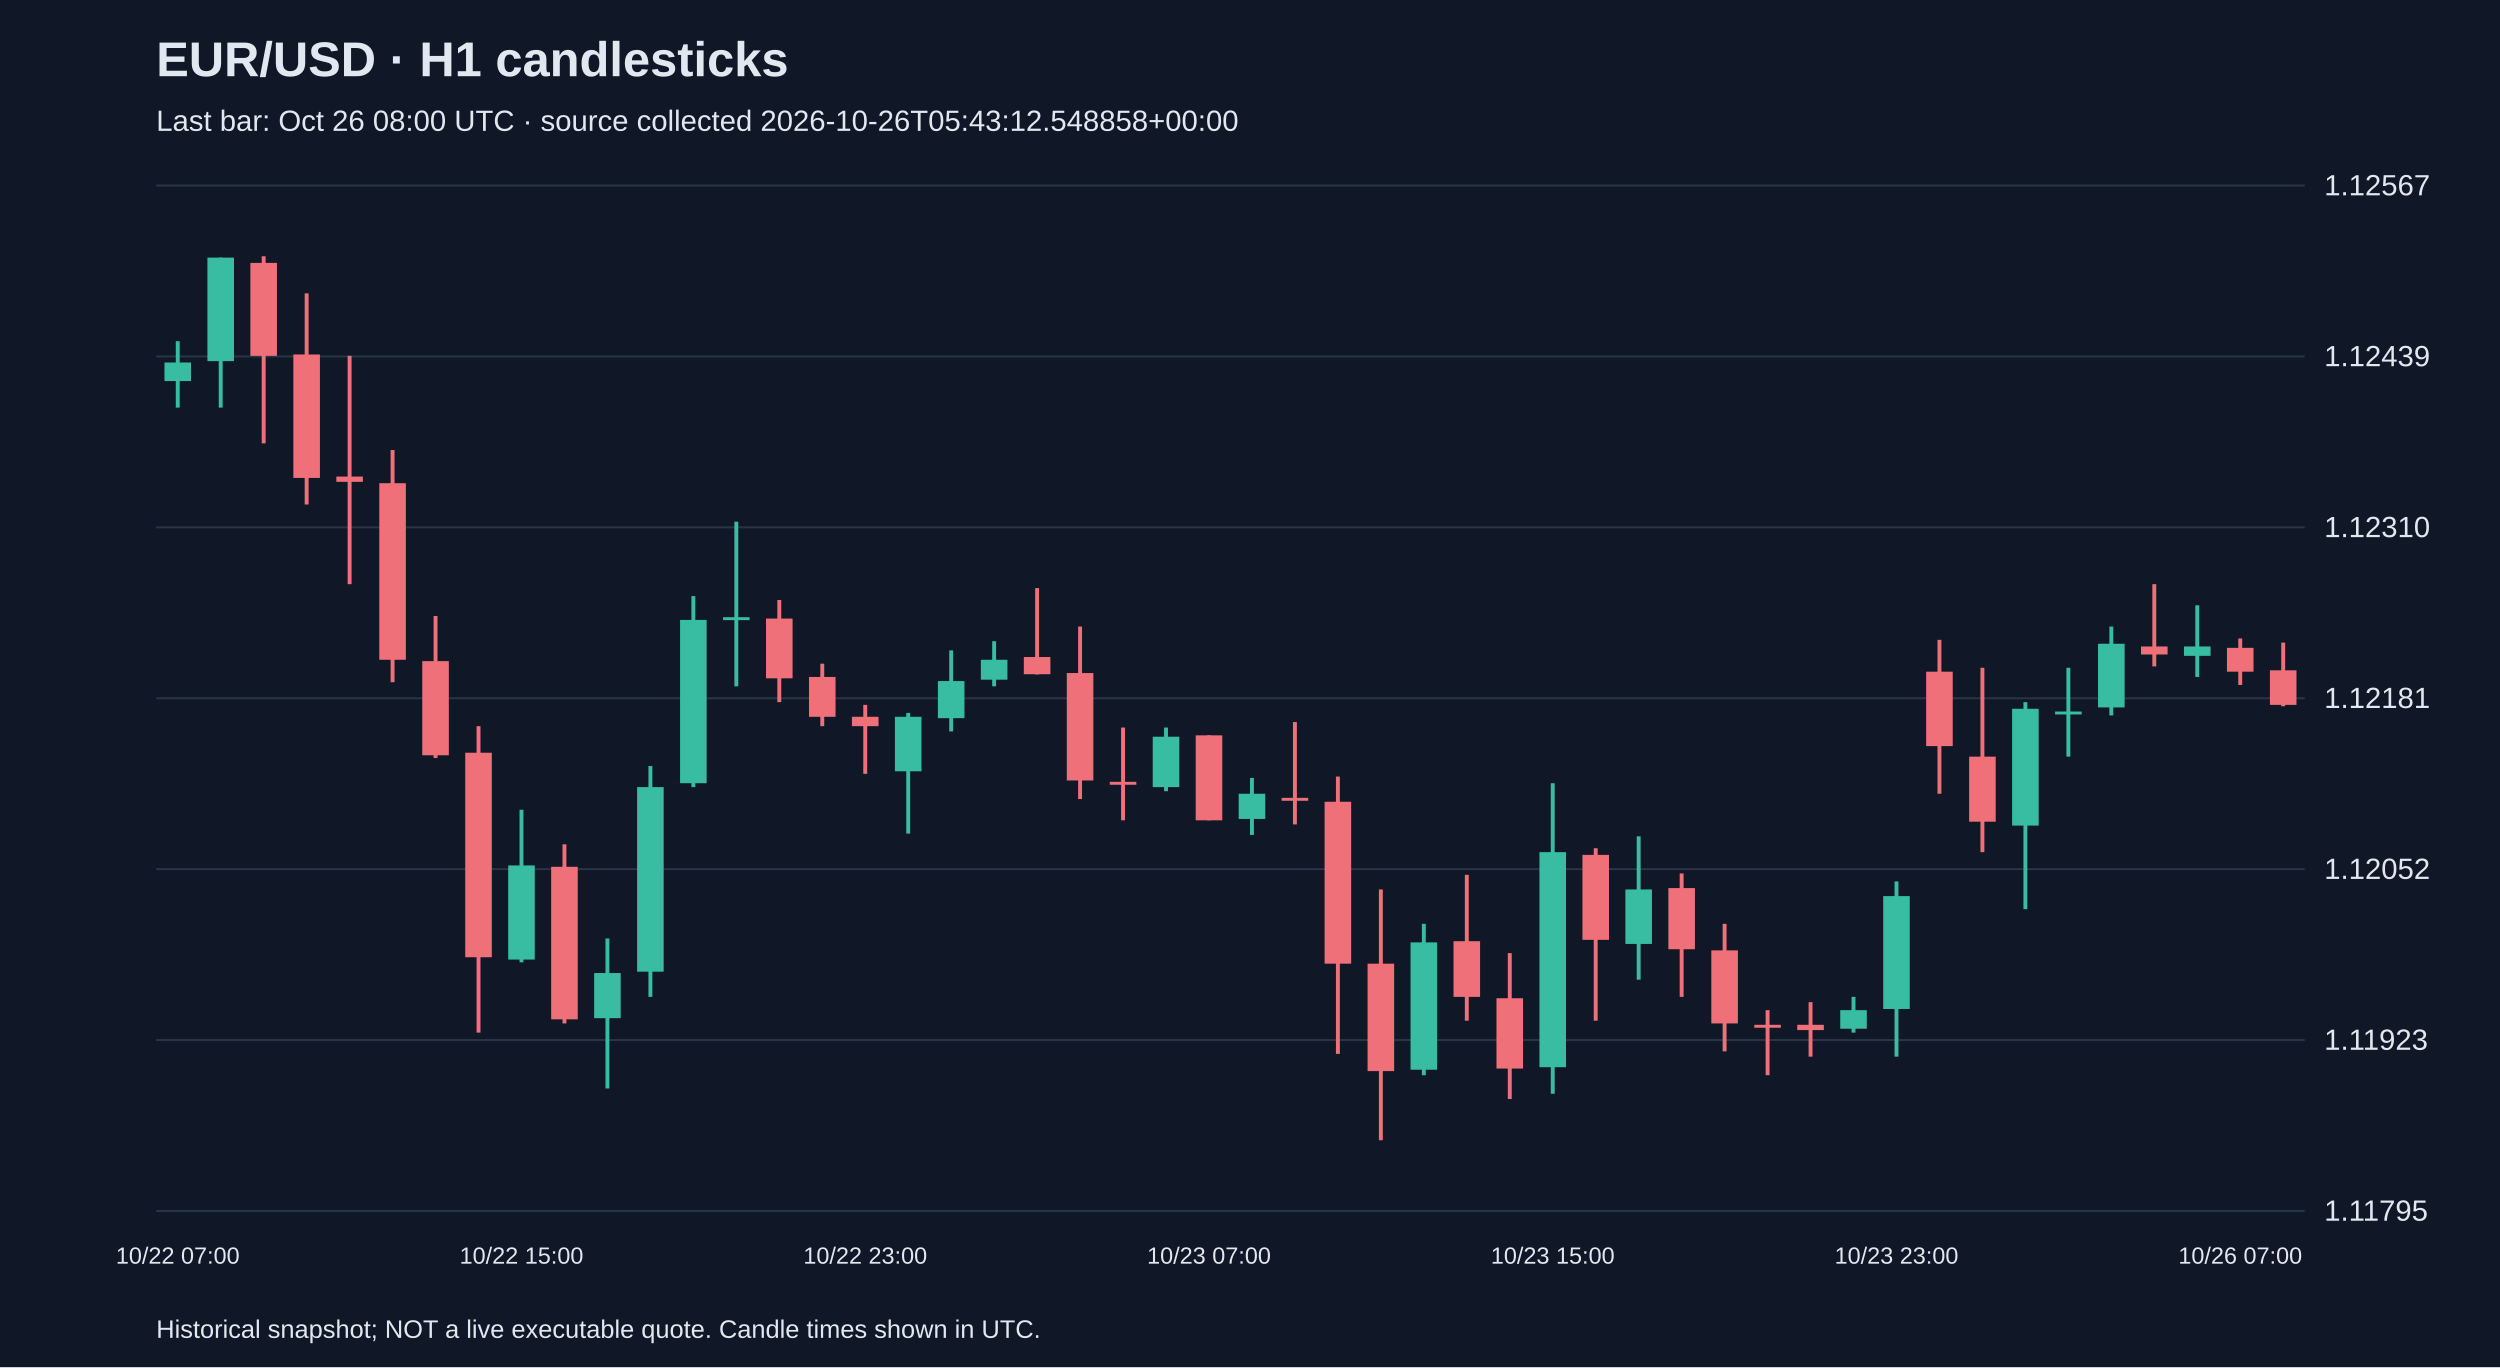
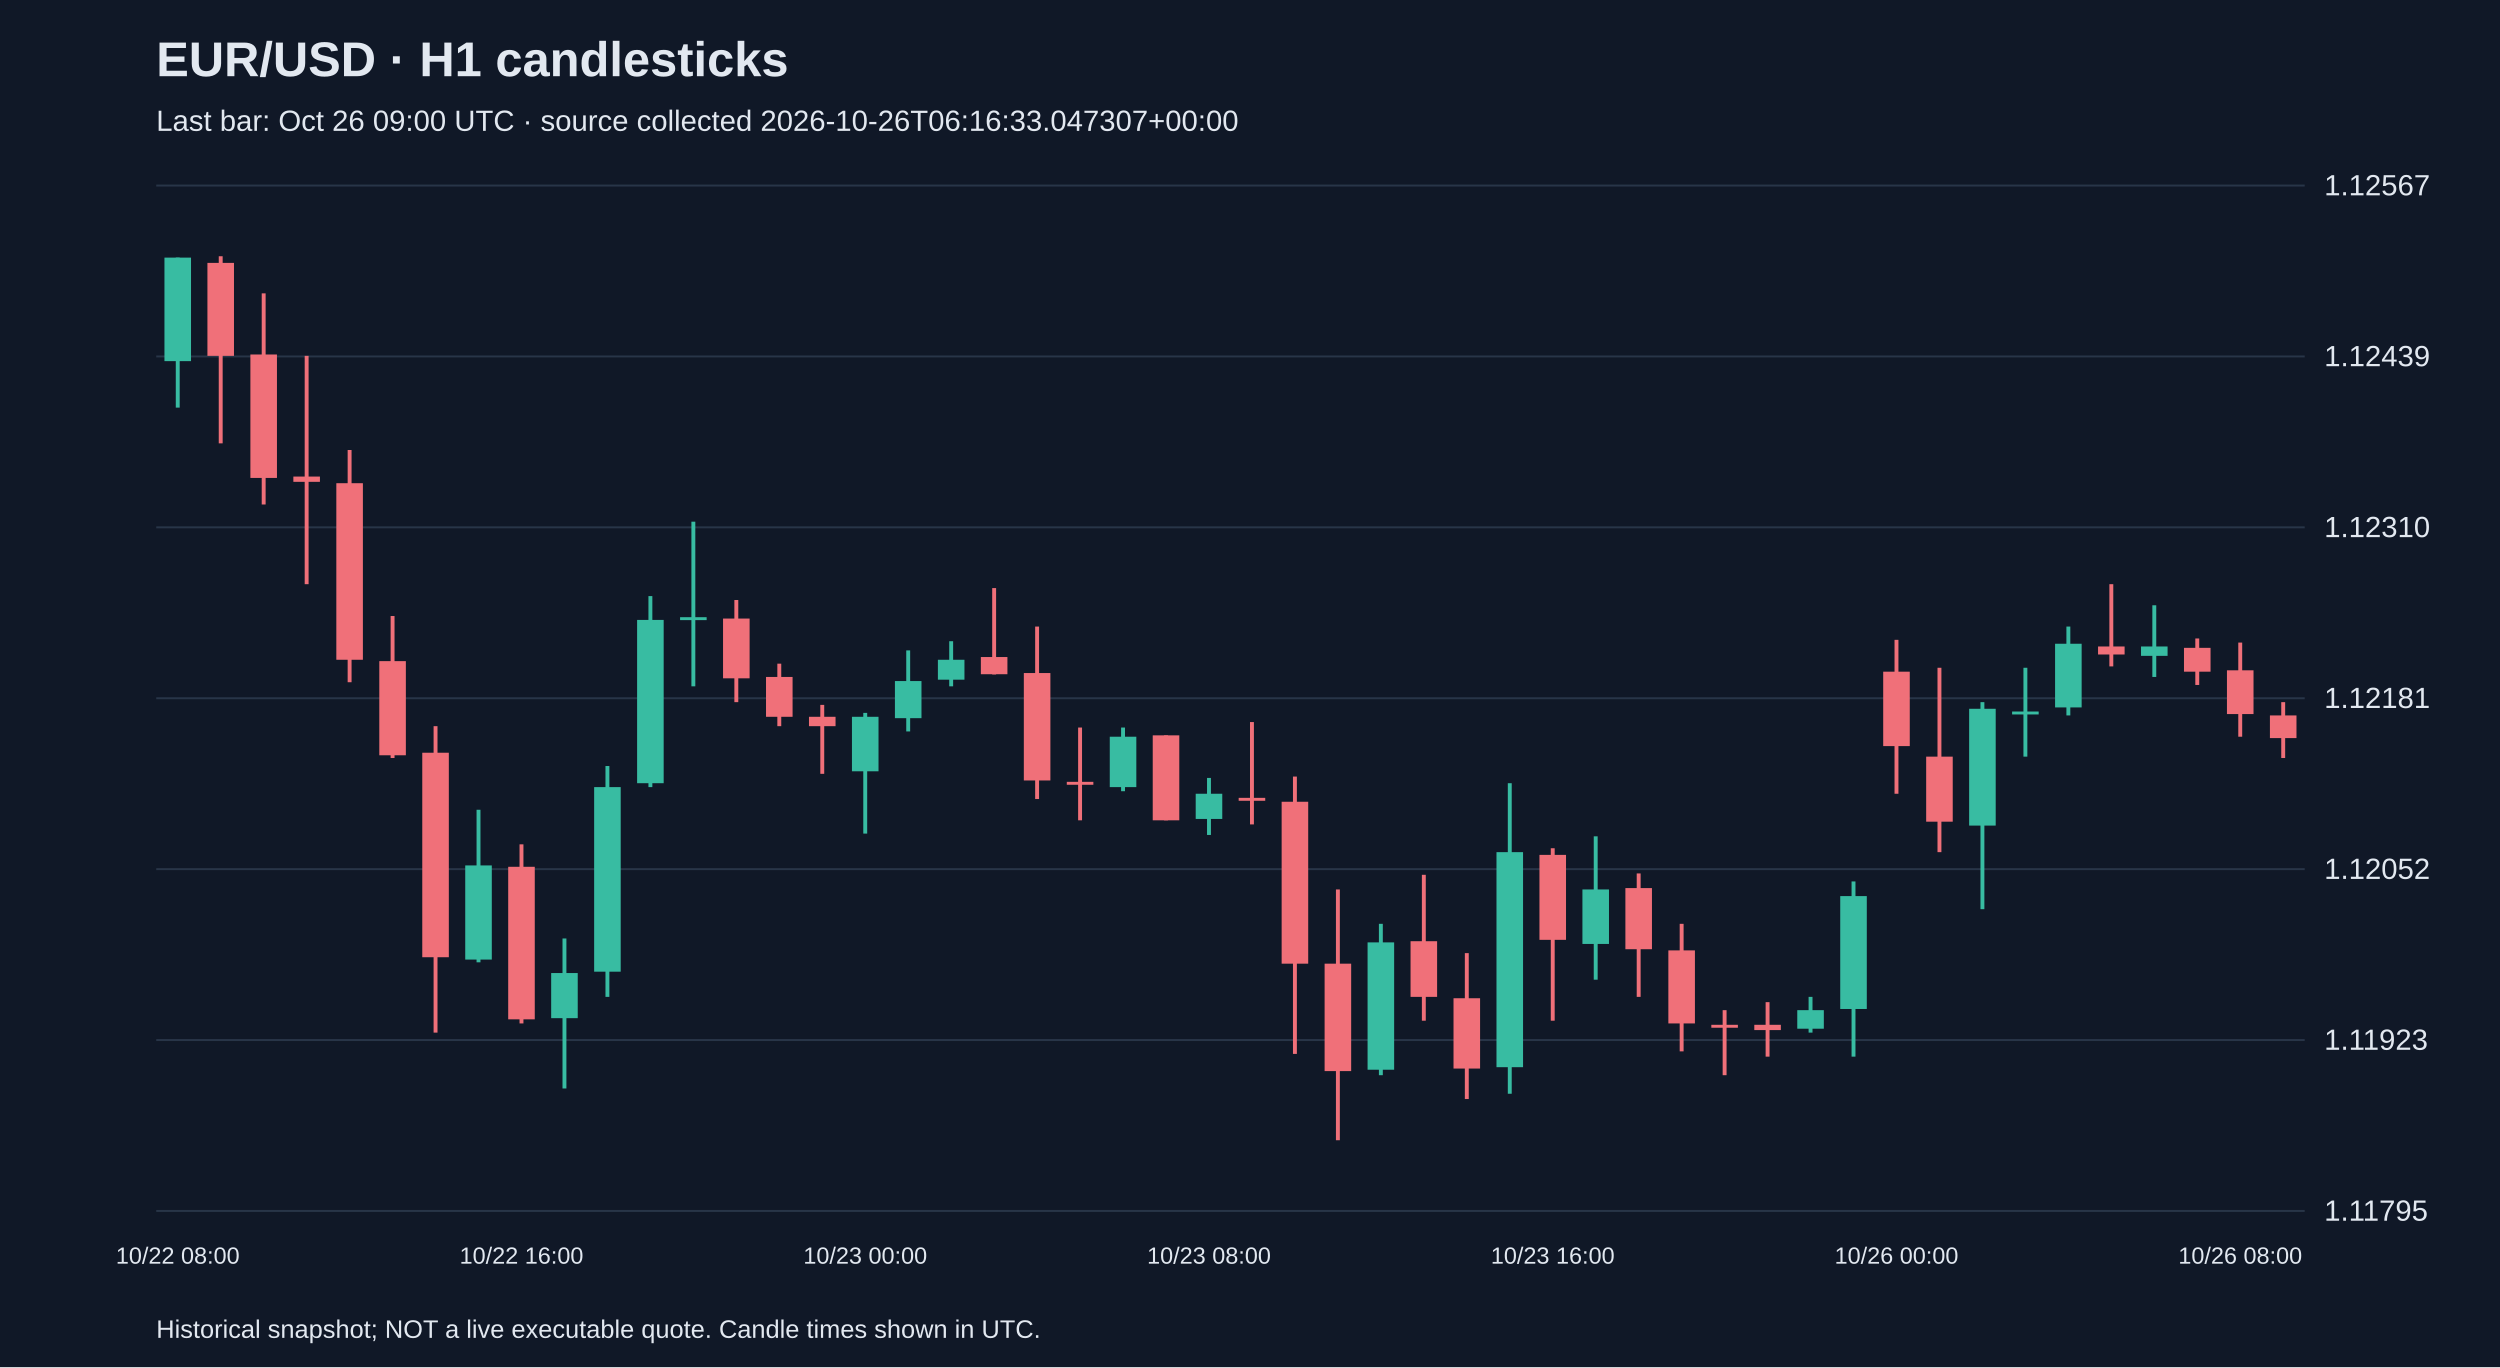
<svg xmlns="http://www.w3.org/2000/svg" viewBox="0 0 1280 700">
  <rect width="100%" height="100%" fill="#101827" />
  <style>text{font-family:Arial,sans-serif;fill:#e2e8f0}</style>
  <text x="80" y="39" font-size="25" font-weight="bold">EUR/USD · H1 candlesticks</text>
-   <text x="80" y="67" font-size="15" fill="#a6b1c5">Last bar: Oct 26 08:00 UTC · source collected 2026-10-26T05:43:12.548858+00:00</text>
+   <text x="80" y="67" font-size="15" fill="#a6b1c5">Last bar: Oct 26 09:00 UTC · source collected 2026-10-26T06:16:33.047307+00:00</text>
  <line x1="80" y1="620.0" x2="1180" y2="620.0" stroke="#283548" />
  <text x="1190" y="625.0" font-size="15">1.11795</text>
  <line x1="80" y1="532.5" x2="1180" y2="532.5" stroke="#283548" />
  <text x="1190" y="537.5" font-size="15">1.11923</text>
  <line x1="80" y1="445.0" x2="1180" y2="445.0" stroke="#283548" />
  <text x="1190" y="450.0" font-size="15">1.12052</text>
  <line x1="80" y1="357.5" x2="1180" y2="357.5" stroke="#283548" />
  <text x="1190" y="362.5" font-size="15">1.12181</text>
  <line x1="80" y1="270.0" x2="1180" y2="270.0" stroke="#283548" />
  <text x="1190" y="275.0" font-size="15">1.12310</text>
  <line x1="80" y1="182.5" x2="1180" y2="182.5" stroke="#283548" />
  <text x="1190" y="187.5" font-size="15">1.12439</text>
  <line x1="80" y1="95.0" x2="1180" y2="95.0" stroke="#283548" />
  <text x="1190" y="100.0" font-size="15">1.12567</text>
-   <line x1="91.0" y1="174.7" x2="91.0" y2="208.7" stroke="#38bca2" stroke-width="2" />
-   <rect x="84.2" y="185.6" width="13.6" height="9.5" fill="#38bca2" />
-   <text x="91.0" y="647" text-anchor="middle" font-size="12">10/22 07:00</text>
-   <line x1="113.0" y1="131.9" x2="113.0" y2="208.7" stroke="#38bca2" stroke-width="2" />
-   <rect x="106.2" y="131.9" width="13.6" height="53.0" fill="#38bca2" />
-   <line x1="135.0" y1="131.2" x2="135.0" y2="227.0" stroke="#f07079" stroke-width="2" />
-   <rect x="128.2" y="134.6" width="13.6" height="47.6" fill="#f07079" />
-   <line x1="157.0" y1="150.2" x2="157.0" y2="258.3" stroke="#f07079" stroke-width="2" />
-   <rect x="150.2" y="181.5" width="13.6" height="63.2" fill="#f07079" />
-   <line x1="179.0" y1="182.2" x2="179.0" y2="299.1" stroke="#f07079" stroke-width="2" />
-   <rect x="172.2" y="244.0" width="13.6" height="2.7" fill="#f07079" />
-   <line x1="201.0" y1="230.4" x2="201.0" y2="349.3" stroke="#f07079" stroke-width="2" />
-   <rect x="194.2" y="247.4" width="13.6" height="90.4" fill="#f07079" />
-   <line x1="223.0" y1="315.4" x2="223.0" y2="388.1" stroke="#f07079" stroke-width="2" />
-   <rect x="216.2" y="338.5" width="13.6" height="48.2" fill="#f07079" />
-   <line x1="245.0" y1="371.8" x2="245.0" y2="528.7" stroke="#f07079" stroke-width="2" />
-   <rect x="238.2" y="385.4" width="13.6" height="104.7" fill="#f07079" />
-   <line x1="267.0" y1="414.6" x2="267.0" y2="492.7" stroke="#38bca2" stroke-width="2" />
-   <rect x="260.2" y="443.1" width="13.6" height="48.2" fill="#38bca2" />
-   <text x="267.0" y="647" text-anchor="middle" font-size="12">10/22 15:00</text>
-   <line x1="289.0" y1="432.3" x2="289.0" y2="524.0" stroke="#f07079" stroke-width="2" />
-   <rect x="282.2" y="443.8" width="13.6" height="78.1" fill="#f07079" />
-   <line x1="311.0" y1="480.5" x2="311.0" y2="557.3" stroke="#38bca2" stroke-width="2" />
-   <rect x="304.2" y="498.2" width="13.6" height="23.1" fill="#38bca2" />
-   <line x1="333.0" y1="392.2" x2="333.0" y2="510.4" stroke="#38bca2" stroke-width="2" />
-   <rect x="326.2" y="403.0" width="13.6" height="94.5" fill="#38bca2" />
-   <line x1="355.0" y1="305.2" x2="355.0" y2="403.0" stroke="#38bca2" stroke-width="2" />
-   <rect x="348.2" y="317.4" width="13.6" height="83.6" fill="#38bca2" />
-   <line x1="377.0" y1="267.1" x2="377.0" y2="351.4" stroke="#38bca2" stroke-width="2" />
-   <rect x="370.2" y="316.0" width="13.6" height="1.5" fill="#38bca2" />
-   <line x1="399.0" y1="307.2" x2="399.0" y2="359.5" stroke="#f07079" stroke-width="2" />
-   <rect x="392.2" y="316.7" width="13.6" height="30.6" fill="#f07079" />
-   <line x1="421.0" y1="339.8" x2="421.0" y2="371.8" stroke="#f07079" stroke-width="2" />
-   <rect x="414.2" y="346.6" width="13.6" height="20.4" fill="#f07079" />
-   <line x1="443.0" y1="360.9" x2="443.0" y2="396.2" stroke="#f07079" stroke-width="2" />
-   <rect x="436.2" y="367.0" width="13.6" height="4.8" fill="#f07079" />
-   <text x="443.0" y="647" text-anchor="middle" font-size="12">10/22 23:00</text>
-   <line x1="465.0" y1="365.0" x2="465.0" y2="426.8" stroke="#38bca2" stroke-width="2" />
-   <rect x="458.2" y="367.0" width="13.6" height="27.9" fill="#38bca2" />
-   <line x1="487.0" y1="333.0" x2="487.0" y2="374.5" stroke="#38bca2" stroke-width="2" />
-   <rect x="480.2" y="348.7" width="13.6" height="19.0" fill="#38bca2" />
-   <line x1="509.0" y1="328.3" x2="509.0" y2="351.4" stroke="#38bca2" stroke-width="2" />
-   <rect x="502.2" y="337.8" width="13.6" height="10.2" fill="#38bca2" />
-   <line x1="531.0" y1="301.1" x2="531.0" y2="345.3" stroke="#f07079" stroke-width="2" />
-   <rect x="524.2" y="336.4" width="13.6" height="8.8" fill="#f07079" />
-   <line x1="553.0" y1="320.8" x2="553.0" y2="409.1" stroke="#f07079" stroke-width="2" />
-   <rect x="546.2" y="344.6" width="13.6" height="55.0" fill="#f07079" />
-   <line x1="575.0" y1="372.5" x2="575.0" y2="420.0" stroke="#f07079" stroke-width="2" />
-   <rect x="568.2" y="400.3" width="13.6" height="1.5" fill="#f07079" />
-   <line x1="597.0" y1="372.5" x2="597.0" y2="405.1" stroke="#38bca2" stroke-width="2" />
-   <rect x="590.2" y="377.2" width="13.6" height="25.8" fill="#38bca2" />
-   <line x1="619.0" y1="376.5" x2="619.0" y2="420.0" stroke="#f07079" stroke-width="2" />
-   <rect x="612.2" y="376.5" width="13.6" height="43.5" fill="#f07079" />
-   <text x="619.0" y="647" text-anchor="middle" font-size="12">10/23 07:00</text>
-   <line x1="641.0" y1="398.3" x2="641.0" y2="427.5" stroke="#38bca2" stroke-width="2" />
-   <rect x="634.2" y="406.4" width="13.6" height="12.9" fill="#38bca2" />
-   <line x1="663.0" y1="369.7" x2="663.0" y2="422.1" stroke="#f07079" stroke-width="2" />
-   <rect x="656.2" y="408.5" width="13.6" height="1.5" fill="#f07079" />
-   <line x1="685.0" y1="397.6" x2="685.0" y2="539.6" stroke="#f07079" stroke-width="2" />
-   <rect x="678.2" y="410.5" width="13.6" height="82.9" fill="#f07079" />
-   <line x1="707.0" y1="455.4" x2="707.0" y2="583.8" stroke="#f07079" stroke-width="2" />
-   <rect x="700.2" y="493.4" width="13.6" height="55.0" fill="#f07079" />
-   <line x1="729.0" y1="473.0" x2="729.0" y2="550.5" stroke="#38bca2" stroke-width="2" />
-   <rect x="722.2" y="482.5" width="13.6" height="65.2" fill="#38bca2" />
-   <line x1="751.0" y1="447.9" x2="751.0" y2="522.6" stroke="#f07079" stroke-width="2" />
-   <rect x="744.2" y="481.9" width="13.6" height="28.5" fill="#f07079" />
-   <line x1="773.0" y1="488.0" x2="773.0" y2="562.7" stroke="#f07079" stroke-width="2" />
-   <rect x="766.2" y="511.1" width="13.6" height="36.0" fill="#f07079" />
-   <line x1="795.0" y1="401.0" x2="795.0" y2="560.0" stroke="#38bca2" stroke-width="2" />
-   <rect x="788.2" y="436.3" width="13.6" height="110.1" fill="#38bca2" />
-   <text x="795.0" y="647" text-anchor="middle" font-size="12">10/23 15:00</text>
-   <line x1="817.0" y1="434.3" x2="817.0" y2="522.6" stroke="#f07079" stroke-width="2" />
-   <rect x="810.2" y="437.7" width="13.6" height="43.5" fill="#f07079" />
-   <line x1="839.0" y1="428.2" x2="839.0" y2="501.6" stroke="#38bca2" stroke-width="2" />
-   <rect x="832.2" y="455.4" width="13.6" height="27.9" fill="#38bca2" />
-   <line x1="861.0" y1="447.2" x2="861.0" y2="510.4" stroke="#f07079" stroke-width="2" />
-   <rect x="854.2" y="454.7" width="13.6" height="31.3" fill="#f07079" />
-   <line x1="883.0" y1="473.0" x2="883.0" y2="538.3" stroke="#f07079" stroke-width="2" />
-   <rect x="876.2" y="486.6" width="13.6" height="37.4" fill="#f07079" />
-   <line x1="905.0" y1="517.2" x2="905.0" y2="550.5" stroke="#f07079" stroke-width="2" />
-   <rect x="898.2" y="524.7" width="13.6" height="1.5" fill="#f07079" />
-   <line x1="927.0" y1="513.1" x2="927.0" y2="541.0" stroke="#f07079" stroke-width="2" />
-   <rect x="920.2" y="524.7" width="13.6" height="2.7" fill="#f07079" />
-   <line x1="949.0" y1="510.4" x2="949.0" y2="528.7" stroke="#38bca2" stroke-width="2" />
-   <rect x="942.2" y="517.2" width="13.6" height="9.5" fill="#38bca2" />
-   <line x1="971.0" y1="451.3" x2="971.0" y2="541.0" stroke="#38bca2" stroke-width="2" />
-   <rect x="964.2" y="458.8" width="13.6" height="57.8" fill="#38bca2" />
-   <text x="971.0" y="647" text-anchor="middle" font-size="12">10/23 23:00</text>
-   <line x1="993.0" y1="327.6" x2="993.0" y2="406.4" stroke="#f07079" stroke-width="2" />
-   <rect x="986.2" y="343.9" width="13.6" height="38.1" fill="#f07079" />
-   <line x1="1015.0" y1="341.9" x2="1015.0" y2="436.3" stroke="#f07079" stroke-width="2" />
-   <rect x="1008.2" y="387.4" width="13.6" height="33.3" fill="#f07079" />
-   <line x1="1037.0" y1="359.5" x2="1037.0" y2="465.5" stroke="#38bca2" stroke-width="2" />
-   <rect x="1030.2" y="362.9" width="13.6" height="59.8" fill="#38bca2" />
-   <line x1="1059.0" y1="341.9" x2="1059.0" y2="387.4" stroke="#38bca2" stroke-width="2" />
-   <rect x="1052.2" y="364.3" width="13.6" height="1.5" fill="#38bca2" />
-   <line x1="1081.0" y1="320.8" x2="1081.0" y2="366.3" stroke="#38bca2" stroke-width="2" />
-   <rect x="1074.2" y="329.6" width="13.6" height="32.6" fill="#38bca2" />
-   <line x1="1103.0" y1="299.1" x2="1103.0" y2="341.2" stroke="#f07079" stroke-width="2" />
-   <rect x="1096.2" y="331.0" width="13.6" height="4.1" fill="#f07079" />
-   <line x1="1125.0" y1="309.9" x2="1125.0" y2="346.6" stroke="#38bca2" stroke-width="2" />
-   <rect x="1118.2" y="331.0" width="13.6" height="4.8" fill="#38bca2" />
-   <line x1="1147.0" y1="326.9" x2="1147.0" y2="350.7" stroke="#f07079" stroke-width="2" />
-   <rect x="1140.2" y="331.7" width="13.6" height="12.2" fill="#f07079" />
-   <text x="1147.0" y="647" text-anchor="middle" font-size="12">10/26 07:00</text>
-   <line x1="1169.0" y1="329.0" x2="1169.0" y2="361.6" stroke="#f07079" stroke-width="2" />
-   <rect x="1162.2" y="343.2" width="13.6" height="17.7" fill="#f07079" />
+   <line x1="91.0" y1="131.9" x2="91.0" y2="208.7" stroke="#38bca2" stroke-width="2" />
+   <rect x="84.2" y="131.9" width="13.6" height="53.0" fill="#38bca2" />
+   <text x="91.0" y="647" text-anchor="middle" font-size="12">10/22 08:00</text>
+   <line x1="113.0" y1="131.2" x2="113.0" y2="227.0" stroke="#f07079" stroke-width="2" />
+   <rect x="106.2" y="134.6" width="13.6" height="47.6" fill="#f07079" />
+   <line x1="135.0" y1="150.2" x2="135.0" y2="258.3" stroke="#f07079" stroke-width="2" />
+   <rect x="128.2" y="181.5" width="13.6" height="63.2" fill="#f07079" />
+   <line x1="157.0" y1="182.2" x2="157.0" y2="299.1" stroke="#f07079" stroke-width="2" />
+   <rect x="150.2" y="244.0" width="13.6" height="2.7" fill="#f07079" />
+   <line x1="179.0" y1="230.4" x2="179.0" y2="349.3" stroke="#f07079" stroke-width="2" />
+   <rect x="172.2" y="247.4" width="13.6" height="90.4" fill="#f07079" />
+   <line x1="201.0" y1="315.4" x2="201.0" y2="388.1" stroke="#f07079" stroke-width="2" />
+   <rect x="194.2" y="338.5" width="13.6" height="48.2" fill="#f07079" />
+   <line x1="223.0" y1="371.8" x2="223.0" y2="528.7" stroke="#f07079" stroke-width="2" />
+   <rect x="216.2" y="385.4" width="13.6" height="104.7" fill="#f07079" />
+   <line x1="245.0" y1="414.6" x2="245.0" y2="492.7" stroke="#38bca2" stroke-width="2" />
+   <rect x="238.2" y="443.1" width="13.6" height="48.2" fill="#38bca2" />
+   <line x1="267.0" y1="432.3" x2="267.0" y2="524.0" stroke="#f07079" stroke-width="2" />
+   <rect x="260.2" y="443.8" width="13.6" height="78.1" fill="#f07079" />
+   <text x="267.0" y="647" text-anchor="middle" font-size="12">10/22 16:00</text>
+   <line x1="289.0" y1="480.5" x2="289.0" y2="557.3" stroke="#38bca2" stroke-width="2" />
+   <rect x="282.2" y="498.2" width="13.6" height="23.1" fill="#38bca2" />
+   <line x1="311.0" y1="392.2" x2="311.0" y2="510.4" stroke="#38bca2" stroke-width="2" />
+   <rect x="304.2" y="403.0" width="13.6" height="94.5" fill="#38bca2" />
+   <line x1="333.0" y1="305.2" x2="333.0" y2="403.0" stroke="#38bca2" stroke-width="2" />
+   <rect x="326.2" y="317.4" width="13.6" height="83.6" fill="#38bca2" />
+   <line x1="355.0" y1="267.1" x2="355.0" y2="351.4" stroke="#38bca2" stroke-width="2" />
+   <rect x="348.2" y="316.0" width="13.6" height="1.5" fill="#38bca2" />
+   <line x1="377.0" y1="307.2" x2="377.0" y2="359.5" stroke="#f07079" stroke-width="2" />
+   <rect x="370.2" y="316.7" width="13.6" height="30.6" fill="#f07079" />
+   <line x1="399.0" y1="339.8" x2="399.0" y2="371.8" stroke="#f07079" stroke-width="2" />
+   <rect x="392.2" y="346.6" width="13.6" height="20.4" fill="#f07079" />
+   <line x1="421.0" y1="360.9" x2="421.0" y2="396.2" stroke="#f07079" stroke-width="2" />
+   <rect x="414.2" y="367.0" width="13.6" height="4.8" fill="#f07079" />
+   <line x1="443.0" y1="365.0" x2="443.0" y2="426.8" stroke="#38bca2" stroke-width="2" />
+   <rect x="436.2" y="367.0" width="13.6" height="27.9" fill="#38bca2" />
+   <text x="443.0" y="647" text-anchor="middle" font-size="12">10/23 00:00</text>
+   <line x1="465.0" y1="333.0" x2="465.0" y2="374.5" stroke="#38bca2" stroke-width="2" />
+   <rect x="458.2" y="348.7" width="13.6" height="19.0" fill="#38bca2" />
+   <line x1="487.0" y1="328.3" x2="487.0" y2="351.4" stroke="#38bca2" stroke-width="2" />
+   <rect x="480.2" y="337.8" width="13.6" height="10.2" fill="#38bca2" />
+   <line x1="509.0" y1="301.1" x2="509.0" y2="345.3" stroke="#f07079" stroke-width="2" />
+   <rect x="502.2" y="336.4" width="13.6" height="8.8" fill="#f07079" />
+   <line x1="531.0" y1="320.8" x2="531.0" y2="409.1" stroke="#f07079" stroke-width="2" />
+   <rect x="524.2" y="344.6" width="13.6" height="55.0" fill="#f07079" />
+   <line x1="553.0" y1="372.5" x2="553.0" y2="420.0" stroke="#f07079" stroke-width="2" />
+   <rect x="546.2" y="400.3" width="13.6" height="1.5" fill="#f07079" />
+   <line x1="575.0" y1="372.5" x2="575.0" y2="405.1" stroke="#38bca2" stroke-width="2" />
+   <rect x="568.2" y="377.2" width="13.6" height="25.8" fill="#38bca2" />
+   <line x1="597.0" y1="376.5" x2="597.0" y2="420.0" stroke="#f07079" stroke-width="2" />
+   <rect x="590.2" y="376.5" width="13.6" height="43.5" fill="#f07079" />
+   <line x1="619.0" y1="398.3" x2="619.0" y2="427.5" stroke="#38bca2" stroke-width="2" />
+   <rect x="612.2" y="406.4" width="13.6" height="12.9" fill="#38bca2" />
+   <text x="619.0" y="647" text-anchor="middle" font-size="12">10/23 08:00</text>
+   <line x1="641.0" y1="369.7" x2="641.0" y2="422.1" stroke="#f07079" stroke-width="2" />
+   <rect x="634.2" y="408.5" width="13.6" height="1.5" fill="#f07079" />
+   <line x1="663.0" y1="397.6" x2="663.0" y2="539.6" stroke="#f07079" stroke-width="2" />
+   <rect x="656.2" y="410.5" width="13.6" height="82.9" fill="#f07079" />
+   <line x1="685.0" y1="455.4" x2="685.0" y2="583.8" stroke="#f07079" stroke-width="2" />
+   <rect x="678.2" y="493.4" width="13.6" height="55.0" fill="#f07079" />
+   <line x1="707.0" y1="473.0" x2="707.0" y2="550.5" stroke="#38bca2" stroke-width="2" />
+   <rect x="700.2" y="482.5" width="13.6" height="65.2" fill="#38bca2" />
+   <line x1="729.0" y1="447.9" x2="729.0" y2="522.6" stroke="#f07079" stroke-width="2" />
+   <rect x="722.2" y="481.9" width="13.6" height="28.5" fill="#f07079" />
+   <line x1="751.0" y1="488.0" x2="751.0" y2="562.7" stroke="#f07079" stroke-width="2" />
+   <rect x="744.2" y="511.1" width="13.6" height="36.0" fill="#f07079" />
+   <line x1="773.0" y1="401.0" x2="773.0" y2="560.0" stroke="#38bca2" stroke-width="2" />
+   <rect x="766.2" y="436.3" width="13.6" height="110.1" fill="#38bca2" />
+   <line x1="795.0" y1="434.3" x2="795.0" y2="522.6" stroke="#f07079" stroke-width="2" />
+   <rect x="788.2" y="437.7" width="13.6" height="43.5" fill="#f07079" />
+   <text x="795.0" y="647" text-anchor="middle" font-size="12">10/23 16:00</text>
+   <line x1="817.0" y1="428.2" x2="817.0" y2="501.6" stroke="#38bca2" stroke-width="2" />
+   <rect x="810.2" y="455.4" width="13.6" height="27.9" fill="#38bca2" />
+   <line x1="839.0" y1="447.2" x2="839.0" y2="510.4" stroke="#f07079" stroke-width="2" />
+   <rect x="832.2" y="454.7" width="13.6" height="31.3" fill="#f07079" />
+   <line x1="861.0" y1="473.0" x2="861.0" y2="538.3" stroke="#f07079" stroke-width="2" />
+   <rect x="854.2" y="486.6" width="13.6" height="37.4" fill="#f07079" />
+   <line x1="883.0" y1="517.2" x2="883.0" y2="550.5" stroke="#f07079" stroke-width="2" />
+   <rect x="876.2" y="524.7" width="13.6" height="1.5" fill="#f07079" />
+   <line x1="905.0" y1="513.1" x2="905.0" y2="541.0" stroke="#f07079" stroke-width="2" />
+   <rect x="898.2" y="524.7" width="13.6" height="2.7" fill="#f07079" />
+   <line x1="927.0" y1="510.4" x2="927.0" y2="528.7" stroke="#38bca2" stroke-width="2" />
+   <rect x="920.2" y="517.2" width="13.6" height="9.5" fill="#38bca2" />
+   <line x1="949.0" y1="451.3" x2="949.0" y2="541.0" stroke="#38bca2" stroke-width="2" />
+   <rect x="942.2" y="458.8" width="13.6" height="57.8" fill="#38bca2" />
+   <line x1="971.0" y1="327.6" x2="971.0" y2="406.4" stroke="#f07079" stroke-width="2" />
+   <rect x="964.2" y="343.9" width="13.6" height="38.1" fill="#f07079" />
+   <text x="971.0" y="647" text-anchor="middle" font-size="12">10/26 00:00</text>
+   <line x1="993.0" y1="341.9" x2="993.0" y2="436.3" stroke="#f07079" stroke-width="2" />
+   <rect x="986.2" y="387.4" width="13.6" height="33.3" fill="#f07079" />
+   <line x1="1015.0" y1="359.5" x2="1015.0" y2="465.5" stroke="#38bca2" stroke-width="2" />
+   <rect x="1008.2" y="362.9" width="13.6" height="59.8" fill="#38bca2" />
+   <line x1="1037.0" y1="341.9" x2="1037.0" y2="387.4" stroke="#38bca2" stroke-width="2" />
+   <rect x="1030.2" y="364.3" width="13.6" height="1.5" fill="#38bca2" />
+   <line x1="1059.0" y1="320.8" x2="1059.0" y2="366.3" stroke="#38bca2" stroke-width="2" />
+   <rect x="1052.2" y="329.6" width="13.6" height="32.6" fill="#38bca2" />
+   <line x1="1081.0" y1="299.1" x2="1081.0" y2="341.2" stroke="#f07079" stroke-width="2" />
+   <rect x="1074.2" y="331.0" width="13.6" height="4.1" fill="#f07079" />
+   <line x1="1103.0" y1="309.9" x2="1103.0" y2="346.6" stroke="#38bca2" stroke-width="2" />
+   <rect x="1096.2" y="331.0" width="13.6" height="4.8" fill="#38bca2" />
+   <line x1="1125.0" y1="326.9" x2="1125.0" y2="350.7" stroke="#f07079" stroke-width="2" />
+   <rect x="1118.2" y="331.7" width="13.6" height="12.2" fill="#f07079" />
+   <line x1="1147.0" y1="329.0" x2="1147.0" y2="377.2" stroke="#f07079" stroke-width="2" />
+   <rect x="1140.2" y="343.2" width="13.6" height="22.4" fill="#f07079" />
+   <text x="1147.0" y="647" text-anchor="middle" font-size="12">10/26 08:00</text>
+   <line x1="1169.0" y1="359.5" x2="1169.0" y2="388.1" stroke="#f07079" stroke-width="2" />
+   <rect x="1162.2" y="366.3" width="13.6" height="11.6" fill="#f07079" />
  <text x="80" y="685" font-size="13">Historical snapshot; NOT a live executable quote. Candle times shown in UTC.</text>
</svg>
